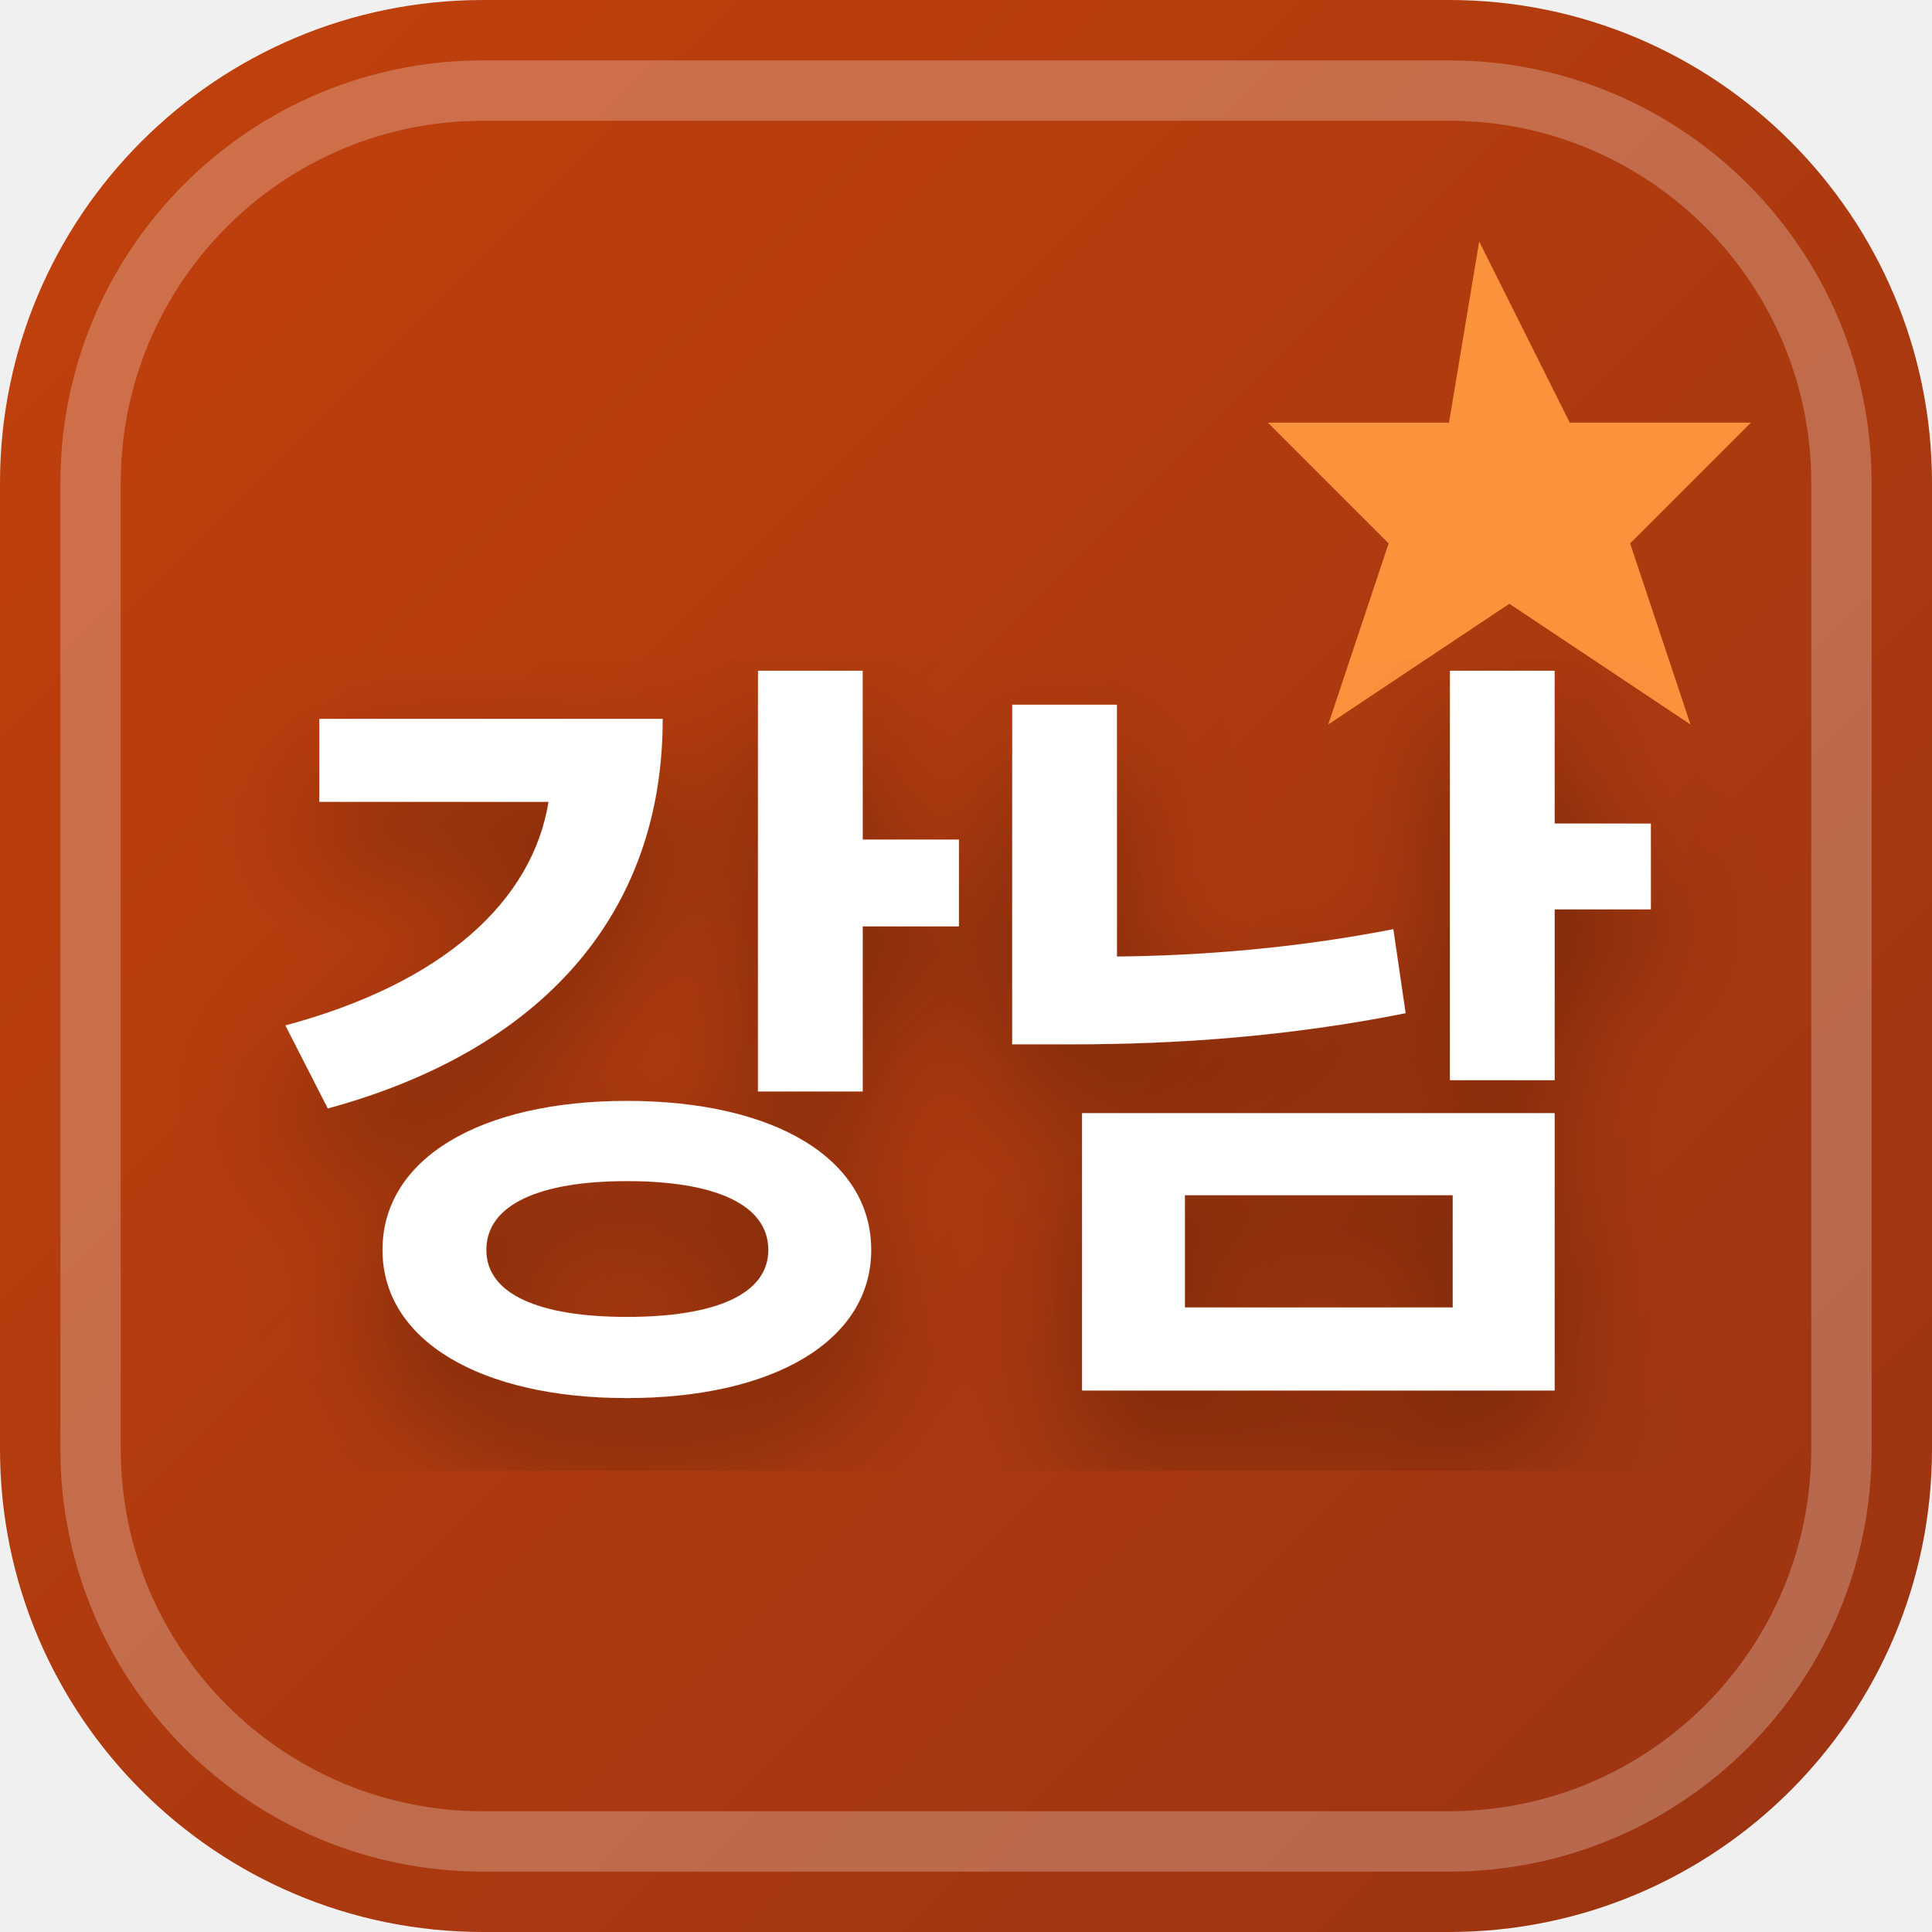
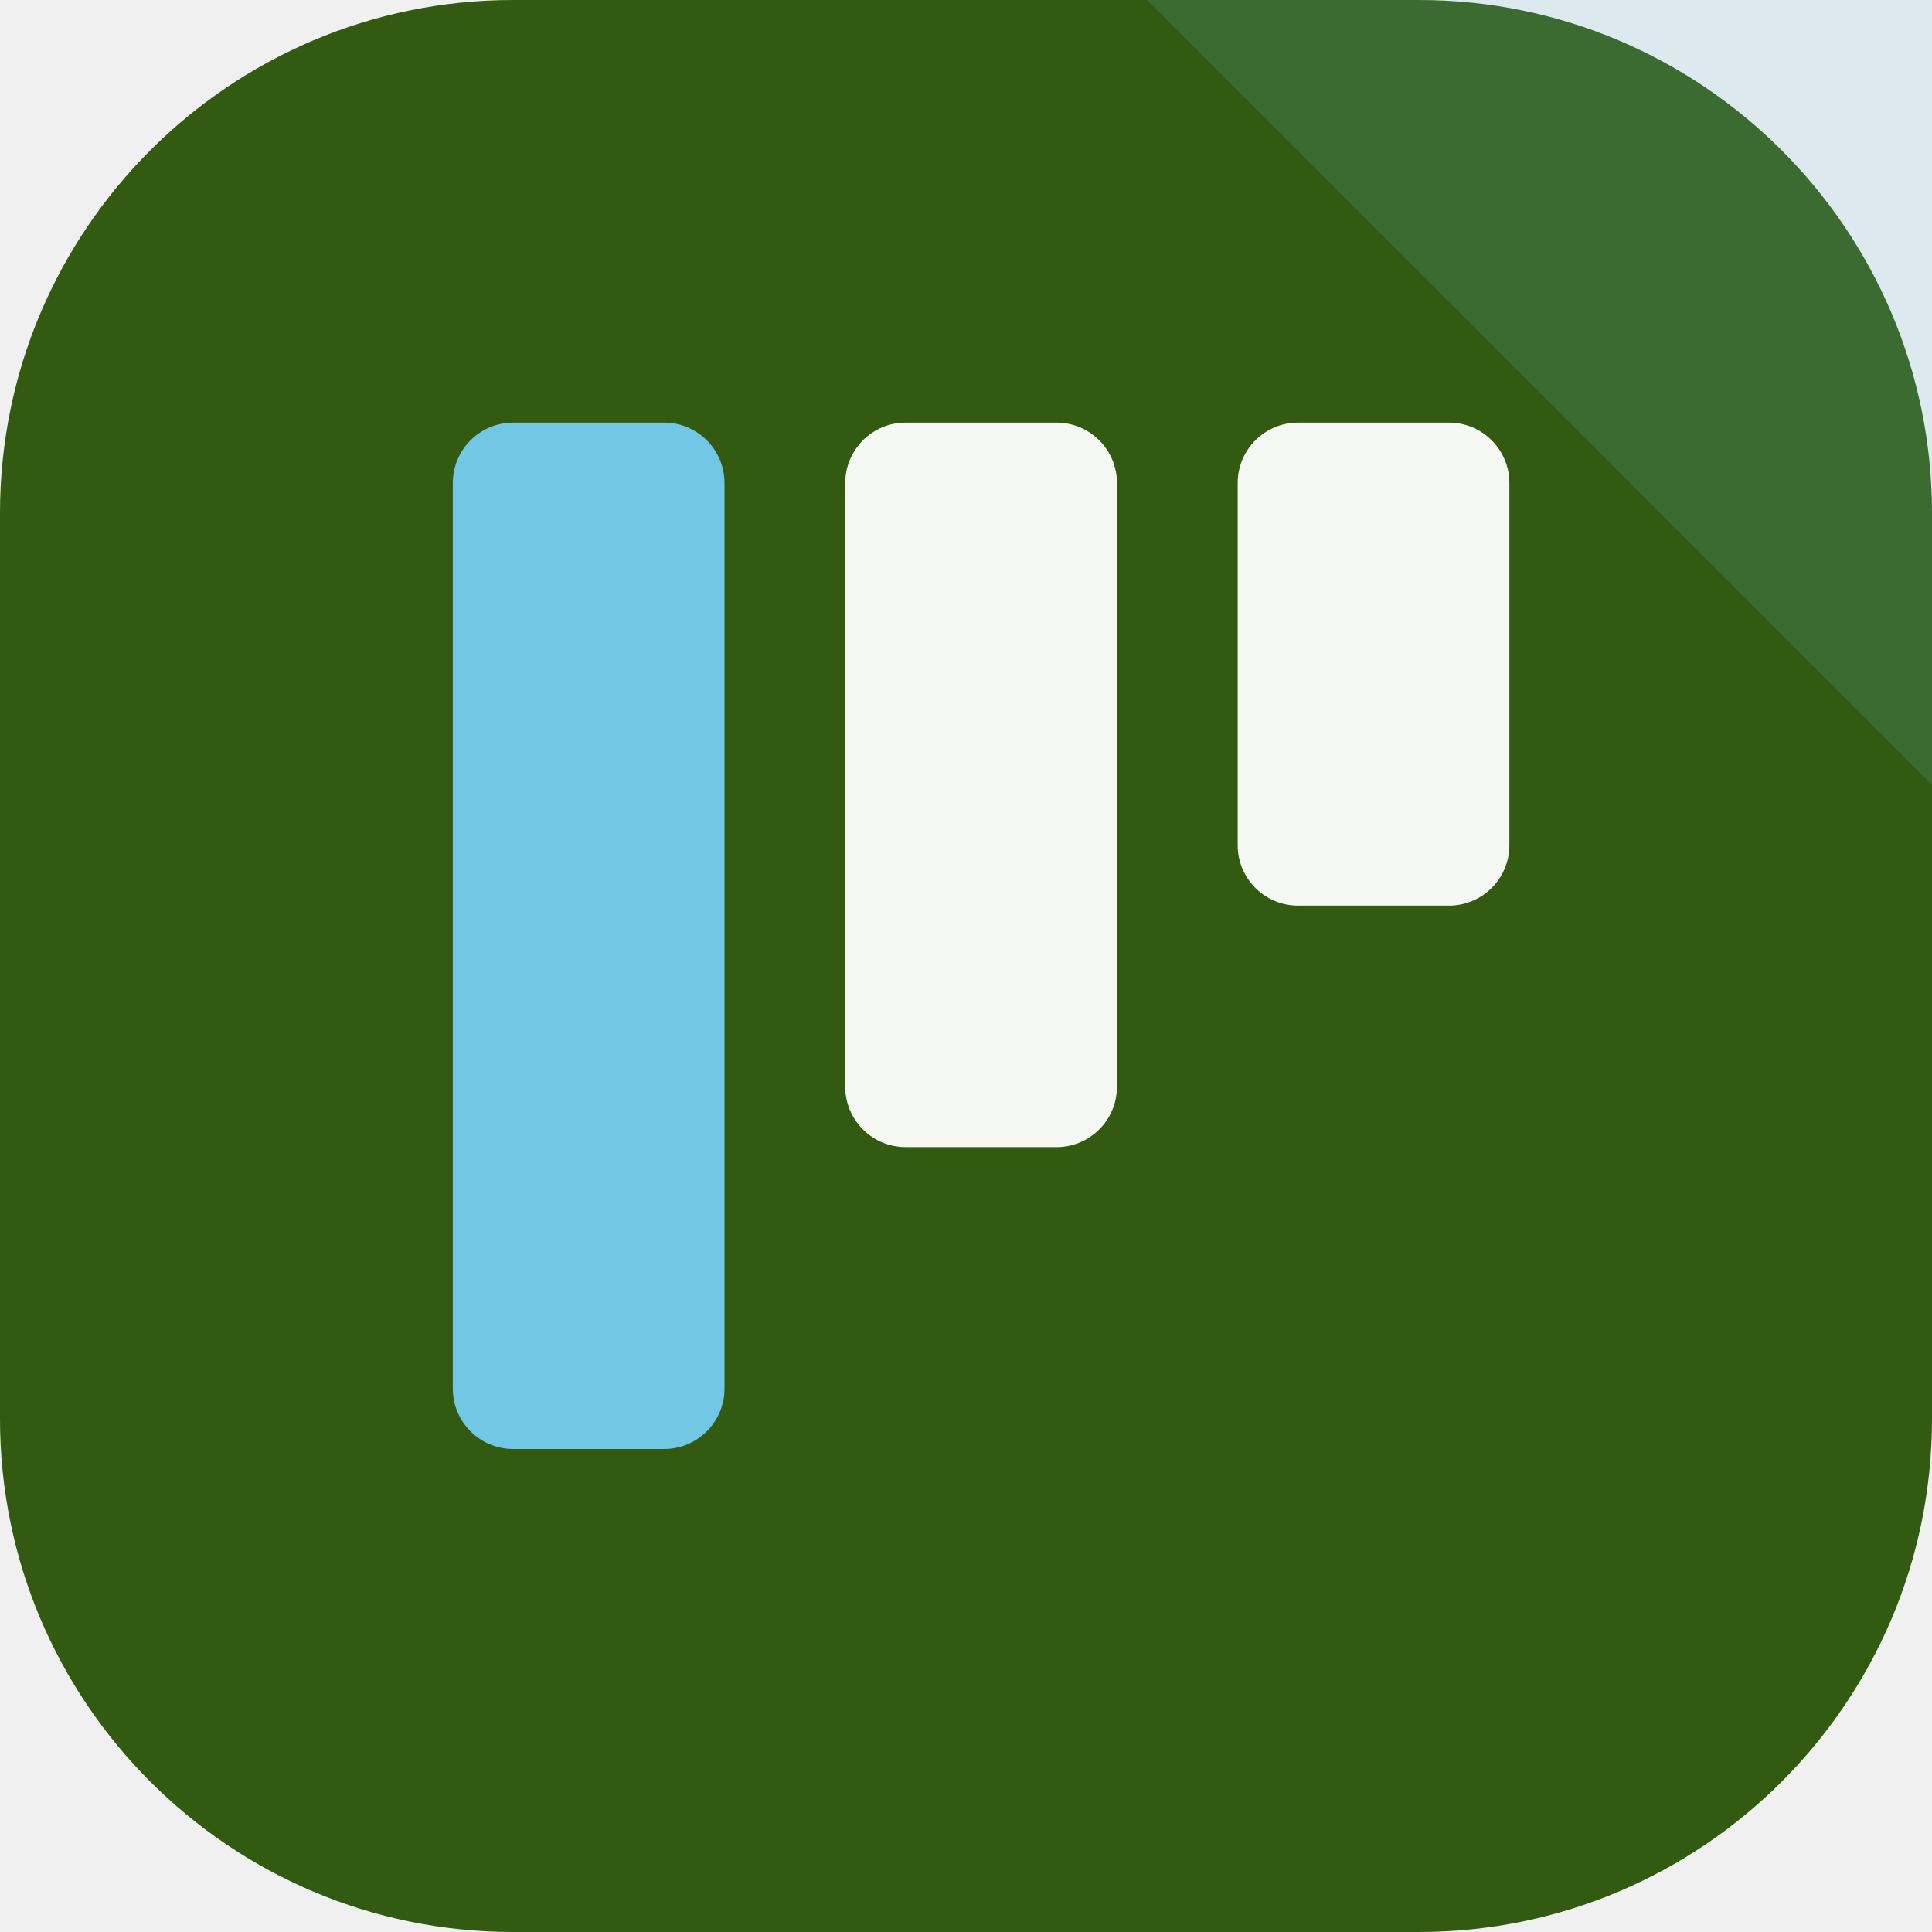
- <svg xmlns="http://www.w3.org/2000/svg" width="32" height="32" viewBox="0 0 32 32">
-   <defs>
-     <linearGradient id="favBg-강남" x1="0%" y1="0%" x2="100%" y2="100%">
-       <stop offset="0%" stop-color="#c2410c" />
-       <stop offset="100%" stop-color="#9a3412" />
-     </linearGradient>
-     <filter id="favShadow">
-       <feDropShadow dx="0" dy="1" stdDeviation="1" flood-color="#000000" flood-opacity="0.3" />
-     </filter>
-   </defs>
-   <rect width="32" height="32" rx="8" fill="url(#favBg-강남)" />
-   <rect x="1.5" y="1.5" width="29" height="29" rx="6.5" fill="none" stroke="#ffffff" stroke-width="1" opacity="0.25" />
-   <path d="M 24.5 4 L 26 7 L 29 7 L 27 9 L 28 12 L 25 10 L 22 12 L 23 9 L 21 7 L 24 7 Z" fill="#fb923c" />
-   <text x="16" y="22" text-anchor="middle" font-family="system-ui, -apple-system, BlinkMacSystemFont, 'Segoe UI', Roboto, sans-serif" font-size="13" font-weight="800" fill="#ffffff" filter="url(#favShadow)" letter-spacing="-0.5">강남</text>
+ <svg xmlns="http://www.w3.org/2000/svg" width="64" height="64" viewBox="0 0 64 64" role="img">
+   <rect width="64" height="64" rx="17" fill="hsl(93 69% 21%)" />
+   <path d="M64 0v26L38 0Z" fill="hsl(195 68% 67%)" opacity="0.16" />
+   <g transform="rotate(180 32 32)">
+     <rect x="14" y="34" width="9" height="16" rx="2" fill="hsl(93 24% 96%)" />
+     <rect x="27" y="26" width="9" height="24" rx="2" fill="hsl(93 24% 96%)" />
+     <rect x="40" y="16" width="9" height="34" rx="2" fill="hsl(195 68% 67%)" />
+   </g>
</svg>
